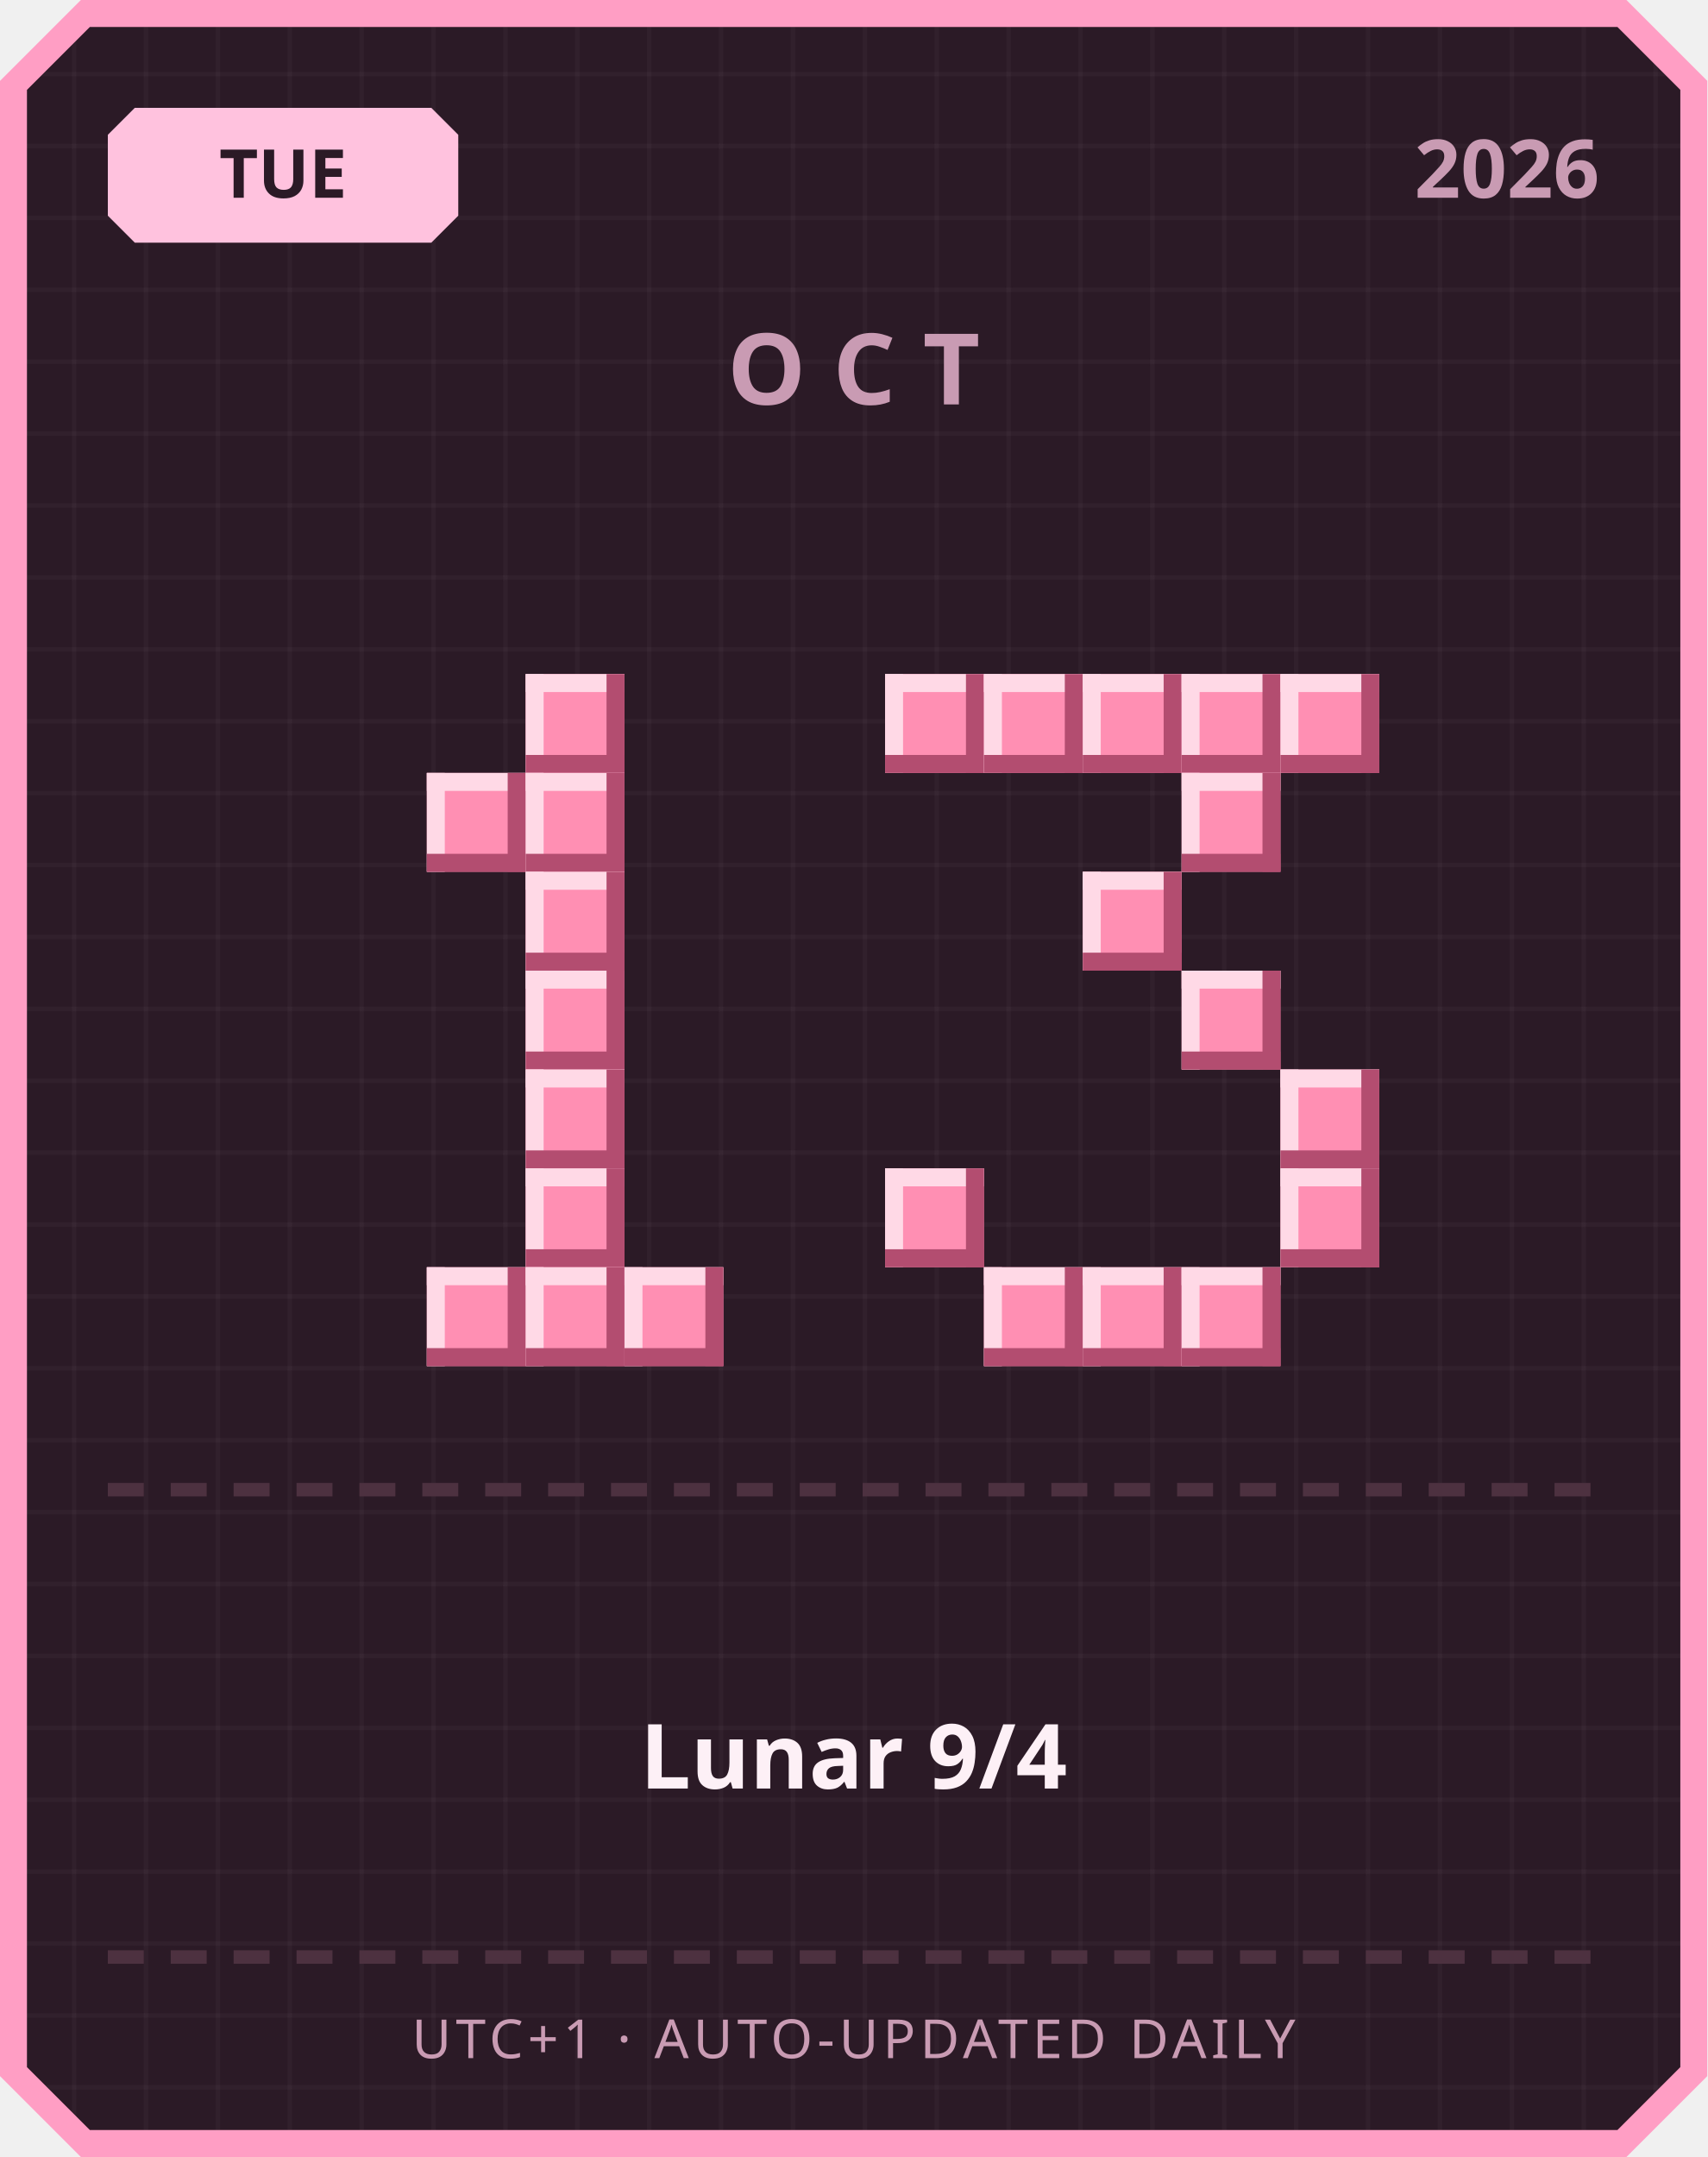
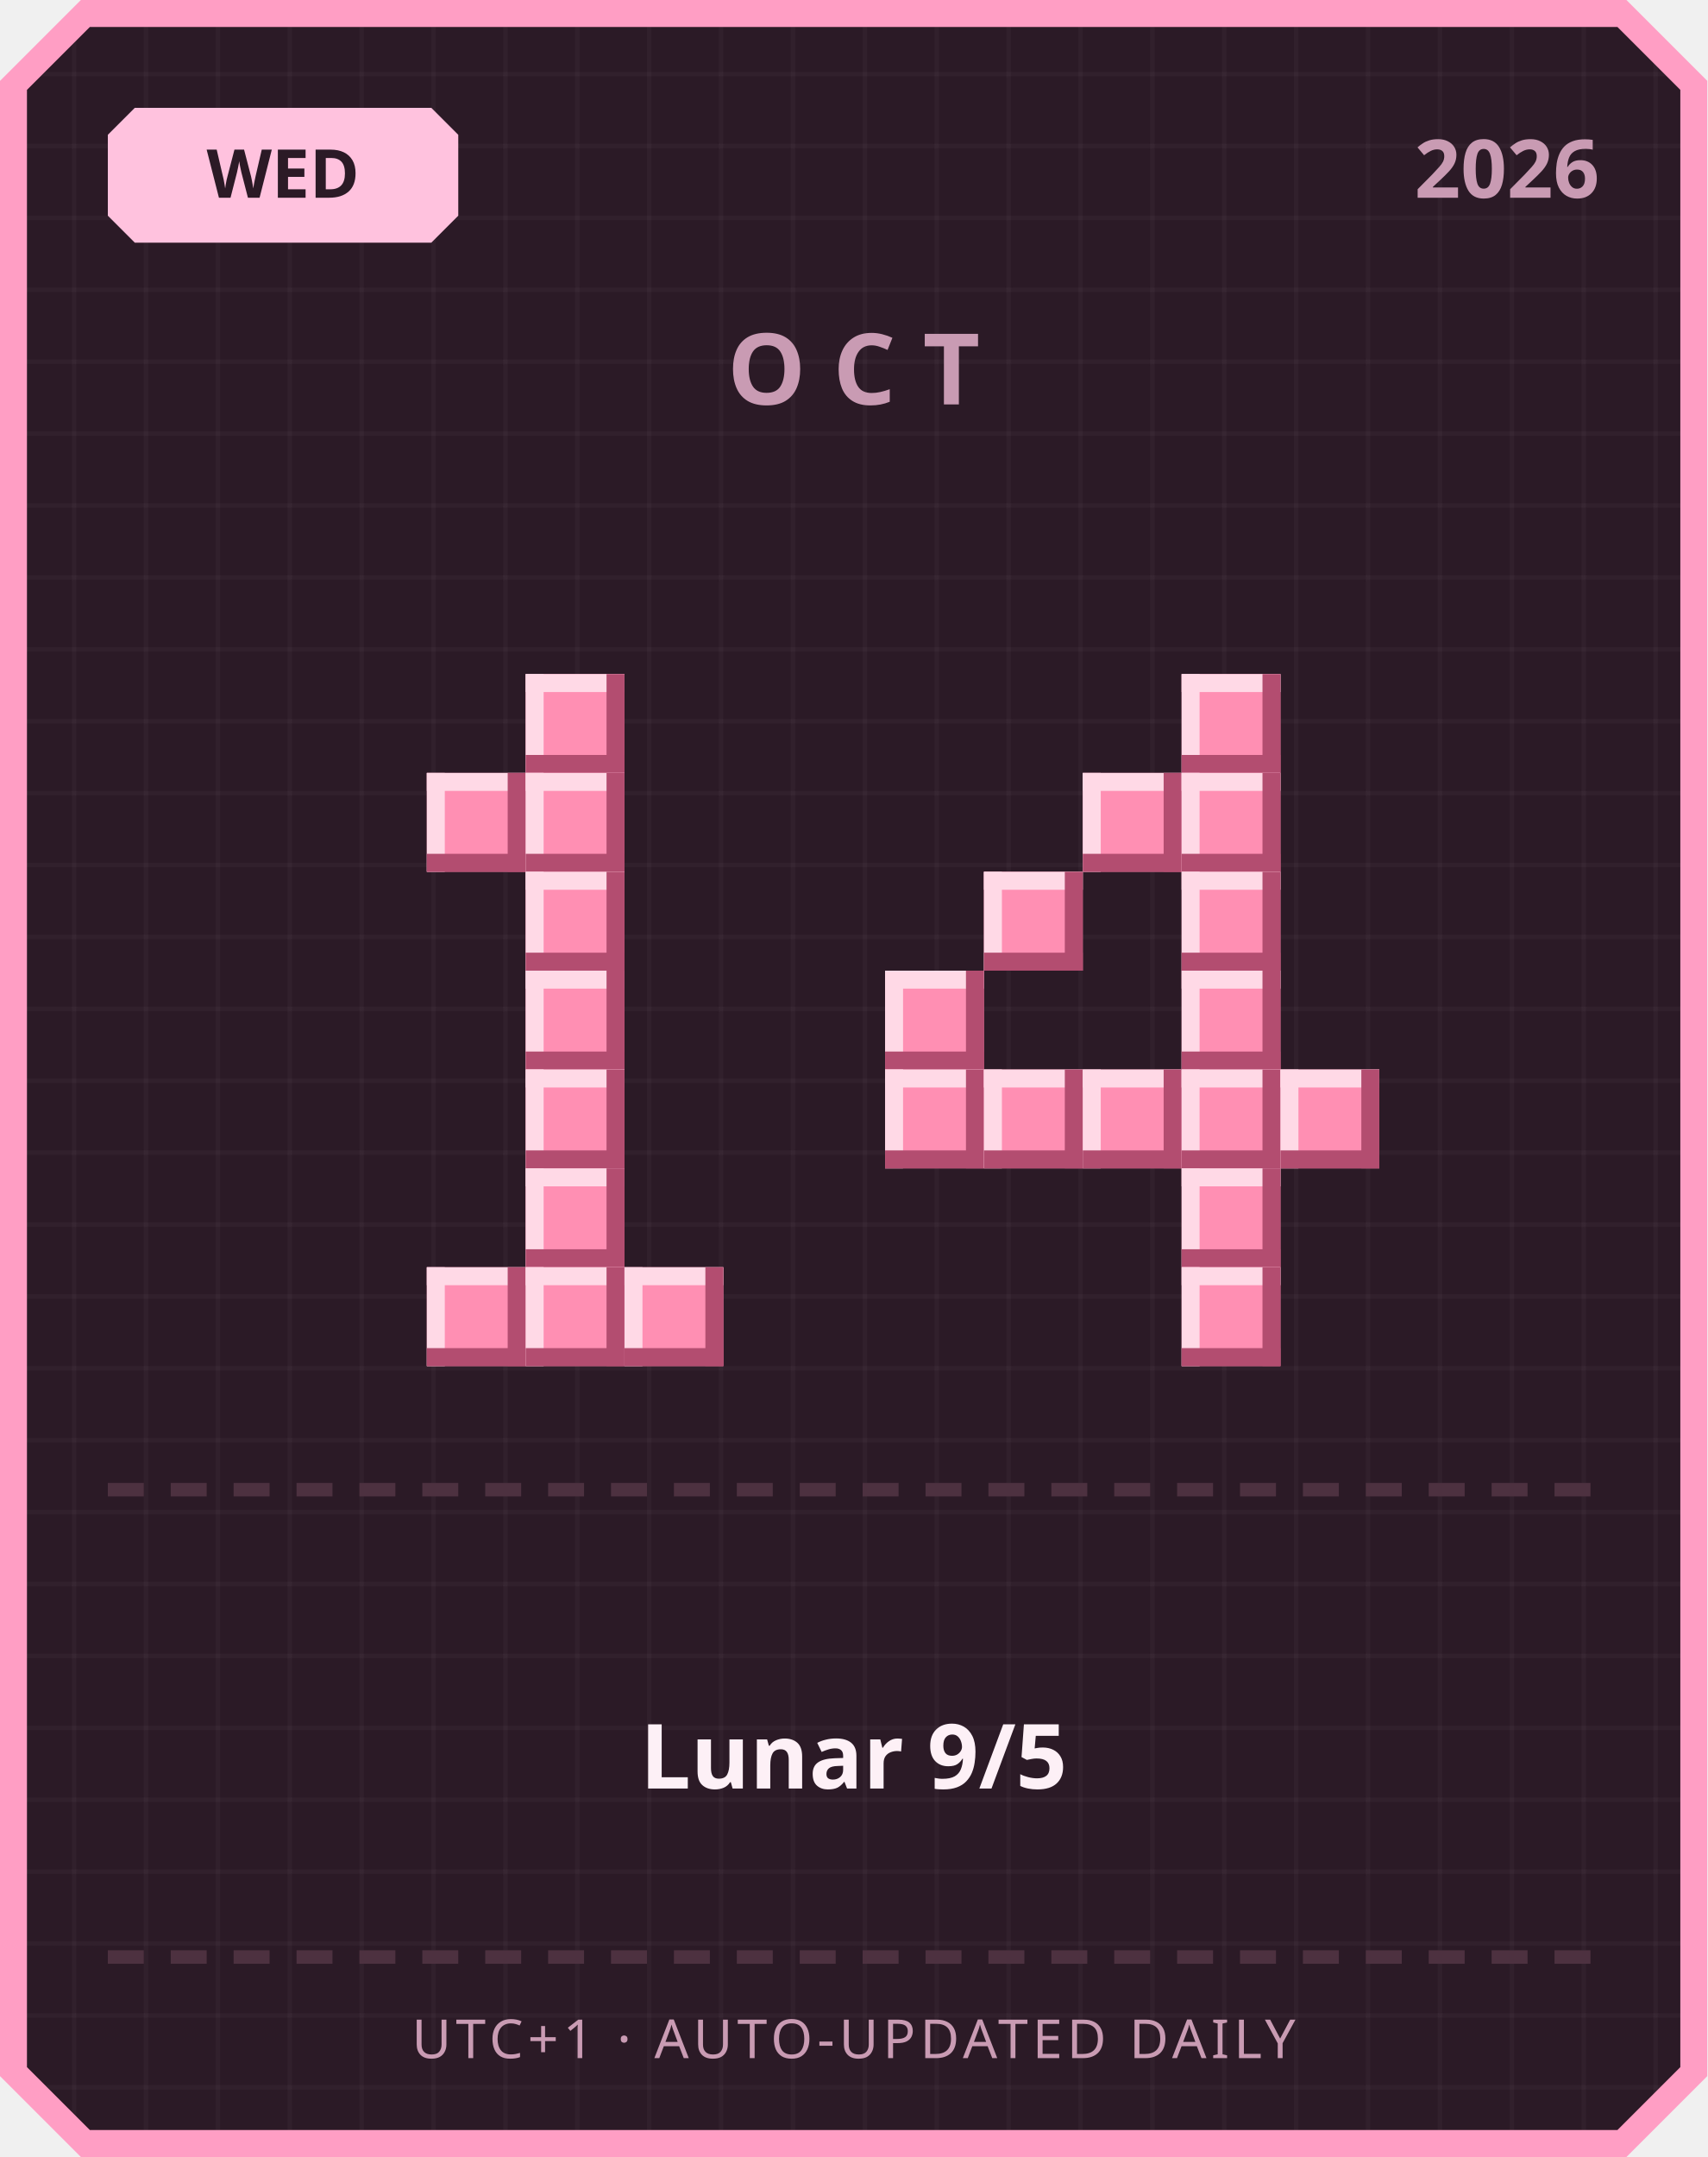
<svg xmlns="http://www.w3.org/2000/svg" width="380" height="480" viewBox="0 0 380 480">
  <defs>
    <pattern id="grid" width="16" height="16" patternUnits="userSpaceOnUse">
      <rect width="16" height="16" fill="#2b1a26" />
      <rect width="1" height="16" fill="#ffffff" opacity="0.03" />
      <rect width="16" height="1" fill="#ffffff" opacity="0.03" />
    </pattern>
  </defs>
  <path d="M 18,0 L 362,0 L 380,18 L 380,462 L 362,480 L 18,480 L 0,462 L 0,18 Z" fill="#ff9ec4" />
  <path d="M 20,6 L 360,6 L 374,20 L 374,460 L 360,474 L 20,474 L 6,460 L 6,20 Z" fill="url(#grid)" />
  <path d="M 30,24 L 96,24 L 102,30 L 102,48 L 96,54 L 30,54 L 24,48 L 24,30 Z" fill="#ffc2de" />
-   <text x="63" y="44" text-anchor="middle" font-family="'Segoe UI', sans-serif" font-size="15" font-weight="700" fill="#2b1a26">TUE</text>
+   <text x="63" y="44" text-anchor="middle" font-family="'Segoe UI', sans-serif" font-size="15" font-weight="700" fill="#2b1a26">WED</text>
  <text x="356" y="44" text-anchor="end" font-family="'Segoe UI', sans-serif" font-size="18" font-weight="700" fill="#c99bb3">2026</text>
  <text x="190" y="90" text-anchor="middle" font-family="'Segoe UI', sans-serif" font-size="22" font-weight="700" letter-spacing="6" fill="#c99bb3">OCT</text>
  <rect x="117" y="150" width="22" height="22" fill="#ff8fb3" />
  <rect x="117" y="150" width="22" height="4" fill="#ffd9e6" />
  <rect x="117" y="150" width="4" height="22" fill="#ffd9e6" />
  <rect x="117" y="168" width="22" height="4" fill="#b34d70" />
  <rect x="135" y="150" width="4" height="22" fill="#b34d70" />
  <rect x="95" y="172" width="22" height="22" fill="#ff8fb3" />
  <rect x="95" y="172" width="22" height="4" fill="#ffd9e6" />
  <rect x="95" y="172" width="4" height="22" fill="#ffd9e6" />
  <rect x="95" y="190" width="22" height="4" fill="#b34d70" />
  <rect x="113" y="172" width="4" height="22" fill="#b34d70" />
  <rect x="117" y="172" width="22" height="22" fill="#ff8fb3" />
  <rect x="117" y="172" width="22" height="4" fill="#ffd9e6" />
  <rect x="117" y="172" width="4" height="22" fill="#ffd9e6" />
  <rect x="117" y="190" width="22" height="4" fill="#b34d70" />
  <rect x="135" y="172" width="4" height="22" fill="#b34d70" />
  <rect x="117" y="194" width="22" height="22" fill="#ff8fb3" />
  <rect x="117" y="194" width="22" height="4" fill="#ffd9e6" />
  <rect x="117" y="194" width="4" height="22" fill="#ffd9e6" />
  <rect x="117" y="212" width="22" height="4" fill="#b34d70" />
  <rect x="135" y="194" width="4" height="22" fill="#b34d70" />
  <rect x="117" y="216" width="22" height="22" fill="#ff8fb3" />
  <rect x="117" y="216" width="22" height="4" fill="#ffd9e6" />
  <rect x="117" y="216" width="4" height="22" fill="#ffd9e6" />
  <rect x="117" y="234" width="22" height="4" fill="#b34d70" />
  <rect x="135" y="216" width="4" height="22" fill="#b34d70" />
  <rect x="117" y="238" width="22" height="22" fill="#ff8fb3" />
  <rect x="117" y="238" width="22" height="4" fill="#ffd9e6" />
  <rect x="117" y="238" width="4" height="22" fill="#ffd9e6" />
  <rect x="117" y="256" width="22" height="4" fill="#b34d70" />
  <rect x="135" y="238" width="4" height="22" fill="#b34d70" />
  <rect x="117" y="260" width="22" height="22" fill="#ff8fb3" />
  <rect x="117" y="260" width="22" height="4" fill="#ffd9e6" />
  <rect x="117" y="260" width="4" height="22" fill="#ffd9e6" />
  <rect x="117" y="278" width="22" height="4" fill="#b34d70" />
  <rect x="135" y="260" width="4" height="22" fill="#b34d70" />
  <rect x="95" y="282" width="22" height="22" fill="#ff8fb3" />
  <rect x="95" y="282" width="22" height="4" fill="#ffd9e6" />
  <rect x="95" y="282" width="4" height="22" fill="#ffd9e6" />
  <rect x="95" y="300" width="22" height="4" fill="#b34d70" />
  <rect x="113" y="282" width="4" height="22" fill="#b34d70" />
  <rect x="117" y="282" width="22" height="22" fill="#ff8fb3" />
  <rect x="117" y="282" width="22" height="4" fill="#ffd9e6" />
  <rect x="117" y="282" width="4" height="22" fill="#ffd9e6" />
  <rect x="117" y="300" width="22" height="4" fill="#b34d70" />
  <rect x="135" y="282" width="4" height="22" fill="#b34d70" />
  <rect x="139" y="282" width="22" height="22" fill="#ff8fb3" />
  <rect x="139" y="282" width="22" height="4" fill="#ffd9e6" />
  <rect x="139" y="282" width="4" height="22" fill="#ffd9e6" />
  <rect x="139" y="300" width="22" height="4" fill="#b34d70" />
  <rect x="157" y="282" width="4" height="22" fill="#b34d70" />
-   <rect x="197" y="150" width="22" height="22" fill="#ff8fb3" />
-   <rect x="197" y="150" width="22" height="4" fill="#ffd9e6" />
-   <rect x="197" y="150" width="4" height="22" fill="#ffd9e6" />
-   <rect x="197" y="168" width="22" height="4" fill="#b34d70" />
-   <rect x="215" y="150" width="4" height="22" fill="#b34d70" />
-   <rect x="219" y="150" width="22" height="22" fill="#ff8fb3" />
-   <rect x="219" y="150" width="22" height="4" fill="#ffd9e6" />
-   <rect x="219" y="150" width="4" height="22" fill="#ffd9e6" />
-   <rect x="219" y="168" width="22" height="4" fill="#b34d70" />
-   <rect x="237" y="150" width="4" height="22" fill="#b34d70" />
-   <rect x="241" y="150" width="22" height="22" fill="#ff8fb3" />
-   <rect x="241" y="150" width="22" height="4" fill="#ffd9e6" />
-   <rect x="241" y="150" width="4" height="22" fill="#ffd9e6" />
-   <rect x="241" y="168" width="22" height="4" fill="#b34d70" />
-   <rect x="259" y="150" width="4" height="22" fill="#b34d70" />
  <rect x="263" y="150" width="22" height="22" fill="#ff8fb3" />
  <rect x="263" y="150" width="22" height="4" fill="#ffd9e6" />
  <rect x="263" y="150" width="4" height="22" fill="#ffd9e6" />
  <rect x="263" y="168" width="22" height="4" fill="#b34d70" />
  <rect x="281" y="150" width="4" height="22" fill="#b34d70" />
-   <rect x="285" y="150" width="22" height="22" fill="#ff8fb3" />
-   <rect x="285" y="150" width="22" height="4" fill="#ffd9e6" />
-   <rect x="285" y="150" width="4" height="22" fill="#ffd9e6" />
-   <rect x="285" y="168" width="22" height="4" fill="#b34d70" />
-   <rect x="303" y="150" width="4" height="22" fill="#b34d70" />
+   <rect x="241" y="172" width="22" height="22" fill="#ff8fb3" />
+   <rect x="241" y="172" width="22" height="4" fill="#ffd9e6" />
+   <rect x="241" y="172" width="4" height="22" fill="#ffd9e6" />
+   <rect x="241" y="190" width="22" height="4" fill="#b34d70" />
+   <rect x="259" y="172" width="4" height="22" fill="#b34d70" />
  <rect x="263" y="172" width="22" height="22" fill="#ff8fb3" />
  <rect x="263" y="172" width="22" height="4" fill="#ffd9e6" />
  <rect x="263" y="172" width="4" height="22" fill="#ffd9e6" />
  <rect x="263" y="190" width="22" height="4" fill="#b34d70" />
  <rect x="281" y="172" width="4" height="22" fill="#b34d70" />
-   <rect x="241" y="194" width="22" height="22" fill="#ff8fb3" />
-   <rect x="241" y="194" width="22" height="4" fill="#ffd9e6" />
-   <rect x="241" y="194" width="4" height="22" fill="#ffd9e6" />
-   <rect x="241" y="212" width="22" height="4" fill="#b34d70" />
-   <rect x="259" y="194" width="4" height="22" fill="#b34d70" />
+   <rect x="219" y="194" width="22" height="22" fill="#ff8fb3" />
+   <rect x="219" y="194" width="22" height="4" fill="#ffd9e6" />
+   <rect x="219" y="194" width="4" height="22" fill="#ffd9e6" />
+   <rect x="219" y="212" width="22" height="4" fill="#b34d70" />
+   <rect x="237" y="194" width="4" height="22" fill="#b34d70" />
+   <rect x="263" y="194" width="22" height="22" fill="#ff8fb3" />
+   <rect x="263" y="194" width="22" height="4" fill="#ffd9e6" />
+   <rect x="263" y="194" width="4" height="22" fill="#ffd9e6" />
+   <rect x="263" y="212" width="22" height="4" fill="#b34d70" />
+   <rect x="281" y="194" width="4" height="22" fill="#b34d70" />
+   <rect x="197" y="216" width="22" height="22" fill="#ff8fb3" />
+   <rect x="197" y="216" width="22" height="4" fill="#ffd9e6" />
+   <rect x="197" y="216" width="4" height="22" fill="#ffd9e6" />
+   <rect x="197" y="234" width="22" height="4" fill="#b34d70" />
+   <rect x="215" y="216" width="4" height="22" fill="#b34d70" />
  <rect x="263" y="216" width="22" height="22" fill="#ff8fb3" />
  <rect x="263" y="216" width="22" height="4" fill="#ffd9e6" />
  <rect x="263" y="216" width="4" height="22" fill="#ffd9e6" />
  <rect x="263" y="234" width="22" height="4" fill="#b34d70" />
  <rect x="281" y="216" width="4" height="22" fill="#b34d70" />
+   <rect x="197" y="238" width="22" height="22" fill="#ff8fb3" />
+   <rect x="197" y="238" width="22" height="4" fill="#ffd9e6" />
+   <rect x="197" y="238" width="4" height="22" fill="#ffd9e6" />
+   <rect x="197" y="256" width="22" height="4" fill="#b34d70" />
+   <rect x="215" y="238" width="4" height="22" fill="#b34d70" />
+   <rect x="219" y="238" width="22" height="22" fill="#ff8fb3" />
+   <rect x="219" y="238" width="22" height="4" fill="#ffd9e6" />
+   <rect x="219" y="238" width="4" height="22" fill="#ffd9e6" />
+   <rect x="219" y="256" width="22" height="4" fill="#b34d70" />
+   <rect x="237" y="238" width="4" height="22" fill="#b34d70" />
+   <rect x="241" y="238" width="22" height="22" fill="#ff8fb3" />
+   <rect x="241" y="238" width="22" height="4" fill="#ffd9e6" />
+   <rect x="241" y="238" width="4" height="22" fill="#ffd9e6" />
+   <rect x="241" y="256" width="22" height="4" fill="#b34d70" />
+   <rect x="259" y="238" width="4" height="22" fill="#b34d70" />
+   <rect x="263" y="238" width="22" height="22" fill="#ff8fb3" />
+   <rect x="263" y="238" width="22" height="4" fill="#ffd9e6" />
+   <rect x="263" y="238" width="4" height="22" fill="#ffd9e6" />
+   <rect x="263" y="256" width="22" height="4" fill="#b34d70" />
+   <rect x="281" y="238" width="4" height="22" fill="#b34d70" />
  <rect x="285" y="238" width="22" height="22" fill="#ff8fb3" />
  <rect x="285" y="238" width="22" height="4" fill="#ffd9e6" />
  <rect x="285" y="238" width="4" height="22" fill="#ffd9e6" />
  <rect x="285" y="256" width="22" height="4" fill="#b34d70" />
  <rect x="303" y="238" width="4" height="22" fill="#b34d70" />
-   <rect x="197" y="260" width="22" height="22" fill="#ff8fb3" />
-   <rect x="197" y="260" width="22" height="4" fill="#ffd9e6" />
-   <rect x="197" y="260" width="4" height="22" fill="#ffd9e6" />
-   <rect x="197" y="278" width="22" height="4" fill="#b34d70" />
-   <rect x="215" y="260" width="4" height="22" fill="#b34d70" />
-   <rect x="285" y="260" width="22" height="22" fill="#ff8fb3" />
-   <rect x="285" y="260" width="22" height="4" fill="#ffd9e6" />
-   <rect x="285" y="260" width="4" height="22" fill="#ffd9e6" />
-   <rect x="285" y="278" width="22" height="4" fill="#b34d70" />
-   <rect x="303" y="260" width="4" height="22" fill="#b34d70" />
-   <rect x="219" y="282" width="22" height="22" fill="#ff8fb3" />
-   <rect x="219" y="282" width="22" height="4" fill="#ffd9e6" />
-   <rect x="219" y="282" width="4" height="22" fill="#ffd9e6" />
-   <rect x="219" y="300" width="22" height="4" fill="#b34d70" />
-   <rect x="237" y="282" width="4" height="22" fill="#b34d70" />
-   <rect x="241" y="282" width="22" height="22" fill="#ff8fb3" />
-   <rect x="241" y="282" width="22" height="4" fill="#ffd9e6" />
-   <rect x="241" y="282" width="4" height="22" fill="#ffd9e6" />
-   <rect x="241" y="300" width="22" height="4" fill="#b34d70" />
-   <rect x="259" y="282" width="4" height="22" fill="#b34d70" />
+   <rect x="263" y="260" width="22" height="22" fill="#ff8fb3" />
+   <rect x="263" y="260" width="22" height="4" fill="#ffd9e6" />
+   <rect x="263" y="260" width="4" height="22" fill="#ffd9e6" />
+   <rect x="263" y="278" width="22" height="4" fill="#b34d70" />
+   <rect x="281" y="260" width="4" height="22" fill="#b34d70" />
  <rect x="263" y="282" width="22" height="22" fill="#ff8fb3" />
  <rect x="263" y="282" width="22" height="4" fill="#ffd9e6" />
  <rect x="263" y="282" width="4" height="22" fill="#ffd9e6" />
  <rect x="263" y="300" width="22" height="4" fill="#b34d70" />
  <rect x="281" y="282" width="4" height="22" fill="#b34d70" />
  <rect x="24" y="330" width="8" height="3" fill="#4d3140" />
  <rect x="38" y="330" width="8" height="3" fill="#4d3140" />
  <rect x="52" y="330" width="8" height="3" fill="#4d3140" />
  <rect x="66" y="330" width="8" height="3" fill="#4d3140" />
  <rect x="80" y="330" width="8" height="3" fill="#4d3140" />
  <rect x="94" y="330" width="8" height="3" fill="#4d3140" />
  <rect x="108" y="330" width="8" height="3" fill="#4d3140" />
  <rect x="122" y="330" width="8" height="3" fill="#4d3140" />
  <rect x="136" y="330" width="8" height="3" fill="#4d3140" />
  <rect x="150" y="330" width="8" height="3" fill="#4d3140" />
  <rect x="164" y="330" width="8" height="3" fill="#4d3140" />
  <rect x="178" y="330" width="8" height="3" fill="#4d3140" />
  <rect x="192" y="330" width="8" height="3" fill="#4d3140" />
  <rect x="206" y="330" width="8" height="3" fill="#4d3140" />
  <rect x="220" y="330" width="8" height="3" fill="#4d3140" />
  <rect x="234" y="330" width="8" height="3" fill="#4d3140" />
  <rect x="248" y="330" width="8" height="3" fill="#4d3140" />
  <rect x="262" y="330" width="8" height="3" fill="#4d3140" />
  <rect x="276" y="330" width="8" height="3" fill="#4d3140" />
  <rect x="290" y="330" width="8" height="3" fill="#4d3140" />
  <rect x="304" y="330" width="8" height="3" fill="#4d3140" />
  <rect x="318" y="330" width="8" height="3" fill="#4d3140" />
  <rect x="332" y="330" width="8" height="3" fill="#4d3140" />
  <rect x="346" y="330" width="8" height="3" fill="#4d3140" />
-   <text x="190" y="398" text-anchor="middle" font-family="'Segoe UI', 'Microsoft JhengHei', sans-serif" font-size="20" font-weight="700" fill="#fdf0f6">Lunar 9/4</text>
+   <text x="190" y="398" text-anchor="middle" font-family="'Segoe UI', 'Microsoft JhengHei', sans-serif" font-size="20" font-weight="700" fill="#fdf0f6">Lunar 9/5</text>
  <rect x="24" y="434" width="8" height="3" fill="#4d3140" />
  <rect x="38" y="434" width="8" height="3" fill="#4d3140" />
  <rect x="52" y="434" width="8" height="3" fill="#4d3140" />
  <rect x="66" y="434" width="8" height="3" fill="#4d3140" />
  <rect x="80" y="434" width="8" height="3" fill="#4d3140" />
  <rect x="94" y="434" width="8" height="3" fill="#4d3140" />
  <rect x="108" y="434" width="8" height="3" fill="#4d3140" />
  <rect x="122" y="434" width="8" height="3" fill="#4d3140" />
  <rect x="136" y="434" width="8" height="3" fill="#4d3140" />
  <rect x="150" y="434" width="8" height="3" fill="#4d3140" />
  <rect x="164" y="434" width="8" height="3" fill="#4d3140" />
  <rect x="178" y="434" width="8" height="3" fill="#4d3140" />
  <rect x="192" y="434" width="8" height="3" fill="#4d3140" />
  <rect x="206" y="434" width="8" height="3" fill="#4d3140" />
  <rect x="220" y="434" width="8" height="3" fill="#4d3140" />
  <rect x="234" y="434" width="8" height="3" fill="#4d3140" />
  <rect x="248" y="434" width="8" height="3" fill="#4d3140" />
  <rect x="262" y="434" width="8" height="3" fill="#4d3140" />
  <rect x="276" y="434" width="8" height="3" fill="#4d3140" />
  <rect x="290" y="434" width="8" height="3" fill="#4d3140" />
  <rect x="304" y="434" width="8" height="3" fill="#4d3140" />
  <rect x="318" y="434" width="8" height="3" fill="#4d3140" />
  <rect x="332" y="434" width="8" height="3" fill="#4d3140" />
  <rect x="346" y="434" width="8" height="3" fill="#4d3140" />
  <text x="190" y="458" text-anchor="middle" font-family="'Segoe UI', sans-serif" font-size="12" letter-spacing="1" fill="#c99bb3">UTC+1 · AUTO-UPDATED DAILY</text>
</svg>
